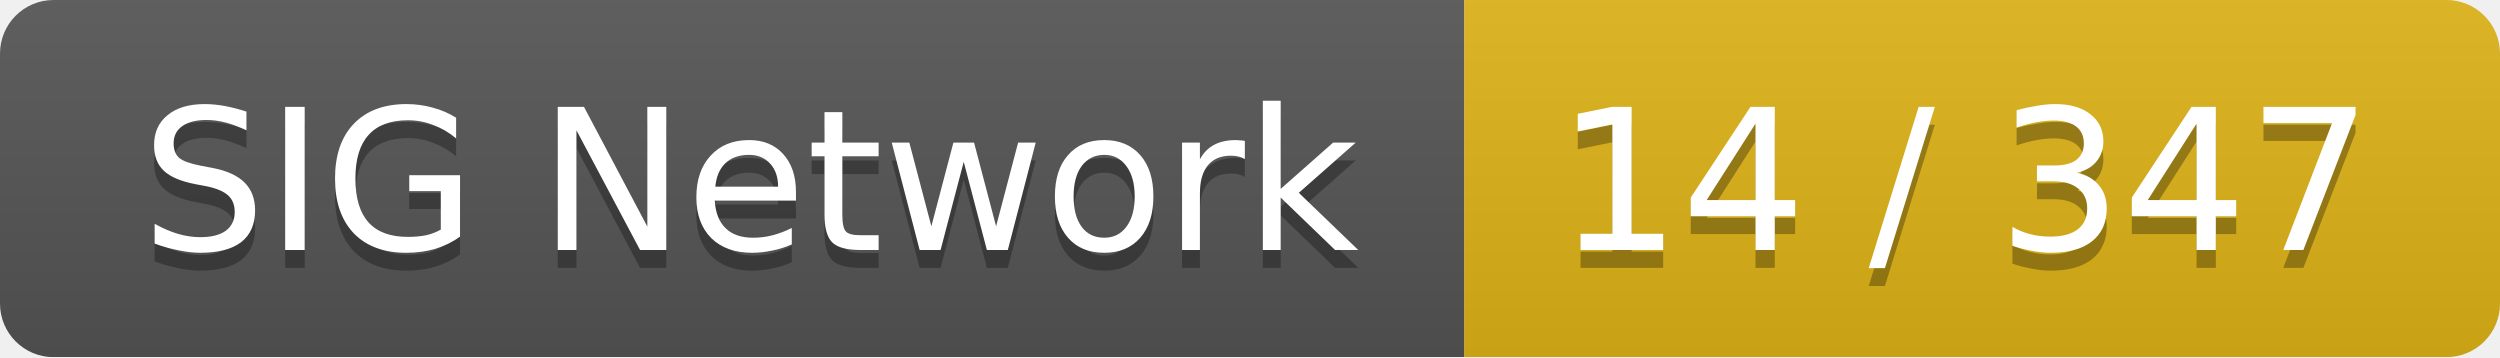
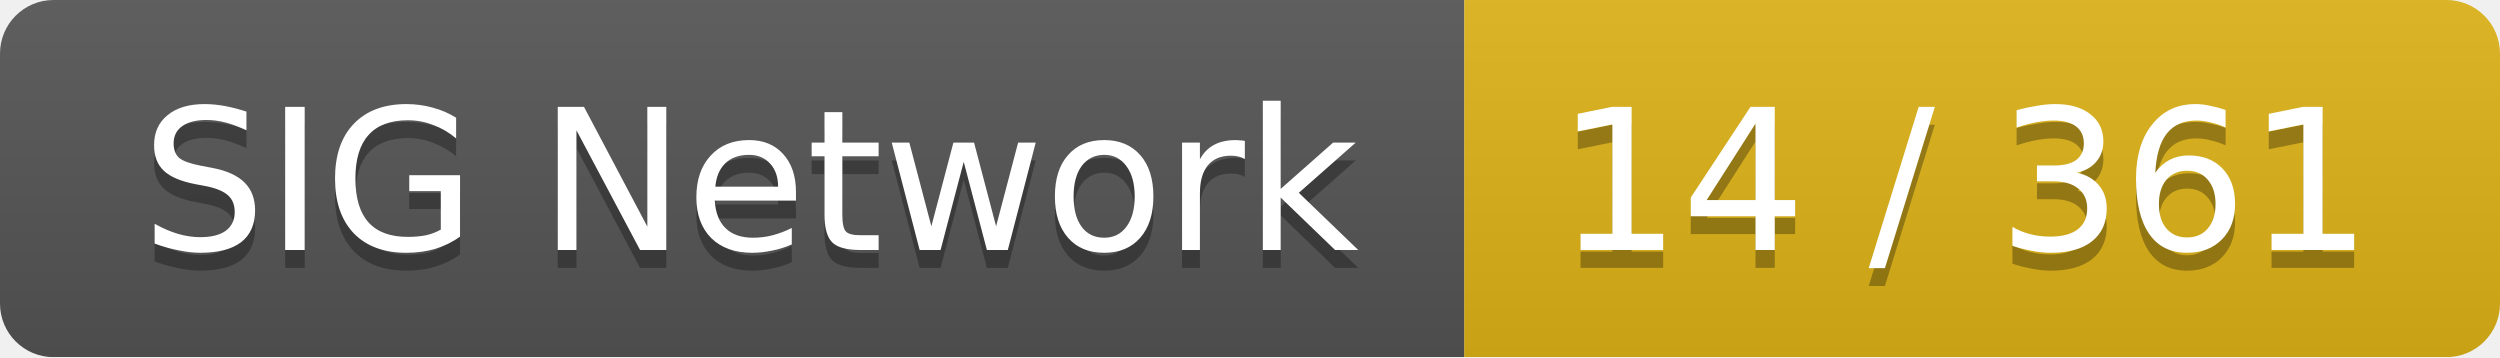
<svg xmlns="http://www.w3.org/2000/svg" width="140" height="20">
  <linearGradient id="smooth" x2="0" y2="100%">
    <stop offset="0" stop-color="#bbb" stop-opacity=".1" />
    <stop offset="1" stop-opacity=".1" />
  </linearGradient>
  <mask id="round">
    <rect width="140" height="20" rx="3" fill="#fff" />
  </mask>
  <g mask="url(#round)">
    <rect width="82" height="20" fill="#555" />
    <rect x="82" width="58" height="20" fill="#dfb317" />
    <rect width="140" height="20" fill="url(#smooth)" />
  </g>
  <g fill="#fff" text-anchor="middle" font-family="DejaVu Sans,Verdana,Geneva,sans-serif" font-size="11">
    <text x="42" y="15" fill="#010101" fill-opacity=".3">SIG Network</text>
    <text x="42" y="14">SIG Network</text>
-     <text x="110" y="15" fill="#010101" fill-opacity=".3">14 / 347</text>
-     <text x="110" y="14">14 / 347</text>
+     <text x="110" y="15" fill="#010101" fill-opacity=".3">14 / 361</text>
+     <text x="110" y="14">14 / 361</text>
  </g>
</svg>
